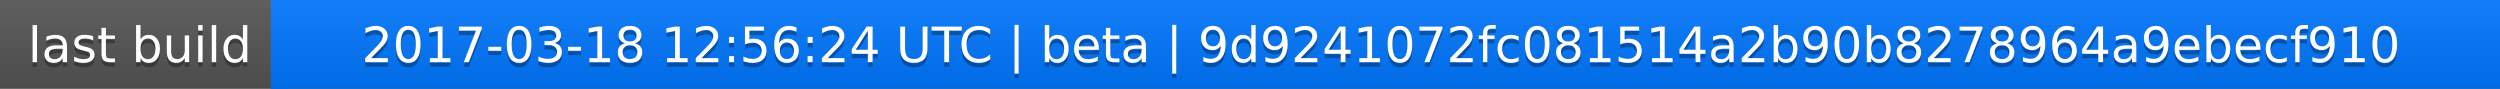
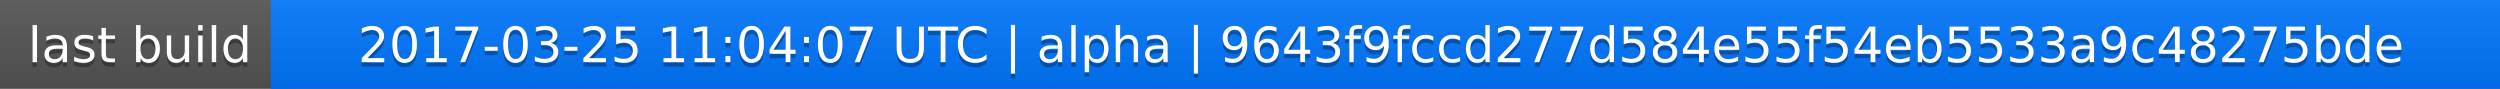
<svg xmlns="http://www.w3.org/2000/svg" width="563" height="20">
  <linearGradient id="a" x2="0" y2="100%">
    <stop offset="0" stop-color="#bbb" stop-opacity=".1" />
    <stop offset="1" stop-opacity=".1" />
  </linearGradient>
  <rect rx="0" width="563" height="20" fill="#555" />
  <rect rx="0" x="61" width="502" height="20" fill="#07f" />
  <path fill="#07f" d="M61 0h4v20h-4z" />
  <rect rx="0" width="563" height="20" fill="url(#a)" />
  <g fill="#fff" text-anchor="middle" font-family="DejaVu Sans,Verdana,Geneva,sans-serif" font-size="11">
    <text x="31.5" y="15" fill="#010101" fill-opacity=".3">last build</text>
    <text x="31.5" y="14">last build</text>
-     <text x="311" y="15" fill="#010101" fill-opacity=".3">2017-03-18 12:56:24 UTC | beta | 9d9241072fc081514a2b90b8278964a9ebecf910</text>
-     <text x="311" y="14">2017-03-18 12:56:24 UTC | beta | 9d9241072fc081514a2b90b8278964a9ebecf910</text>
+     <text x="311" y="15" fill="#010101" fill-opacity=".3">2017-03-25 11:04:07 UTC | alpha | 9643f9fccd277d584e55f54eb5533a9c48275bde</text>
+     <text x="311" y="14">2017-03-25 11:04:07 UTC | alpha | 9643f9fccd277d584e55f54eb5533a9c48275bde</text>
  </g>
</svg>
